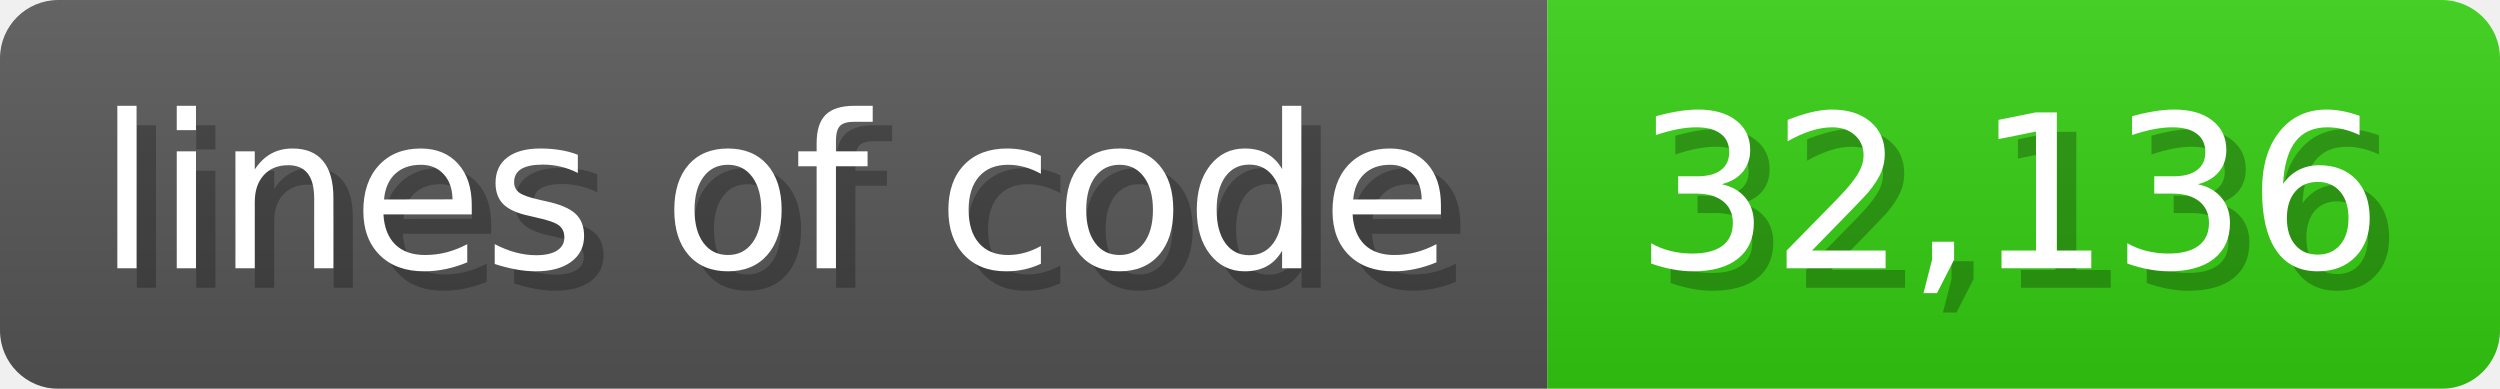
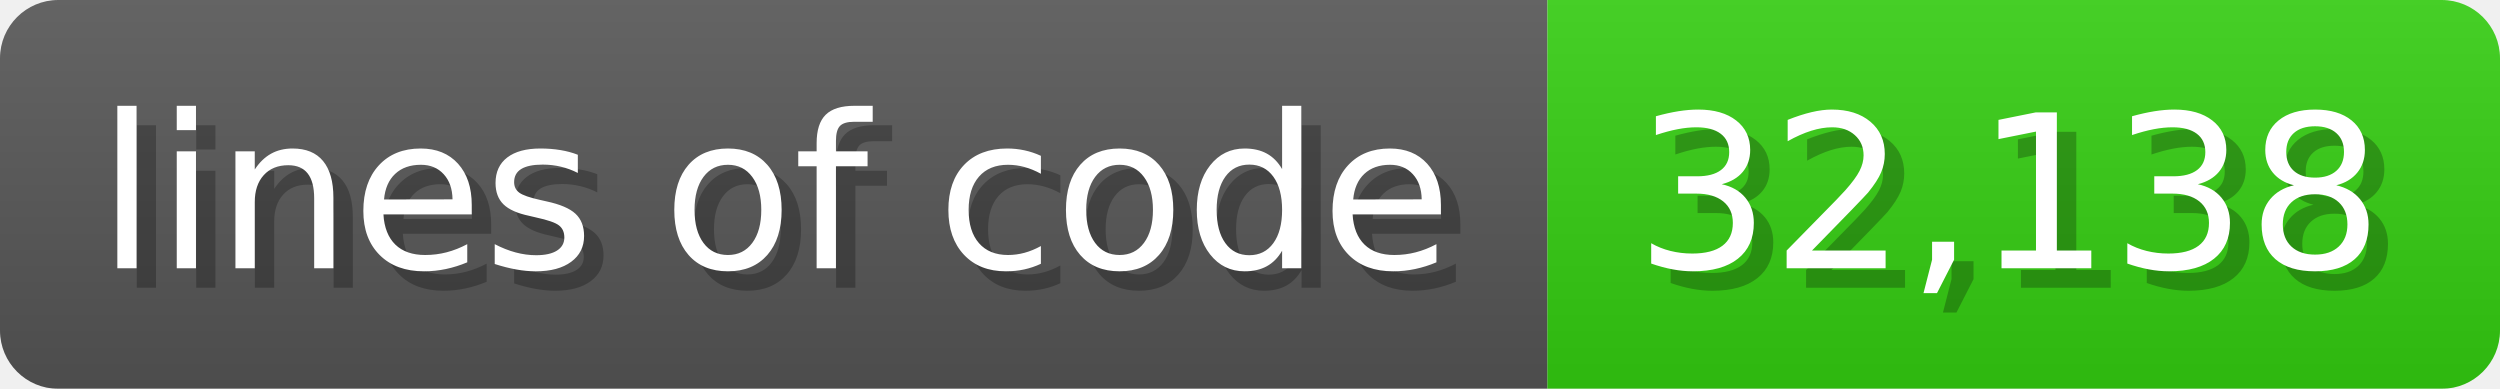
<svg xmlns="http://www.w3.org/2000/svg" width="128.6" height="20" viewBox="0 0 1286 200">
  <linearGradient id="a" x2="0" y2="100%">
    <stop offset="0" stop-opacity=".1" stop-color="#EEE" />
    <stop offset="1" stop-opacity=".1" />
  </linearGradient>
  <mask id="m">
    <rect width="1286" height="200" rx="30" fill="#FFF" />
  </mask>
  <g mask="url(#m)">
    <rect width="796" height="200" fill="#555" />
    <rect width="490" height="200" fill="#3C1" x="796" />
    <rect width="1286" height="200" fill="url(#a)" />
  </g>
  <g fill="#fff" text-anchor="start" font-family="Verdana,DejaVu Sans,sans-serif" font-size="110">
    <text x="60" y="148" textLength="696" fill="#000" opacity="0.25">lines of code</text>
    <text x="50" y="138" textLength="696">lines of code</text>
-     <text x="851" y="148" textLength="390" fill="#000" opacity="0.25">32,136</text>
-     <text x="841" y="138" textLength="390">32,136</text>
+     <text x="851" y="148" textLength="390" fill="#000" opacity="0.25">32,138</text>
+     <text x="841" y="138" textLength="390">32,138</text>
  </g>
</svg>
